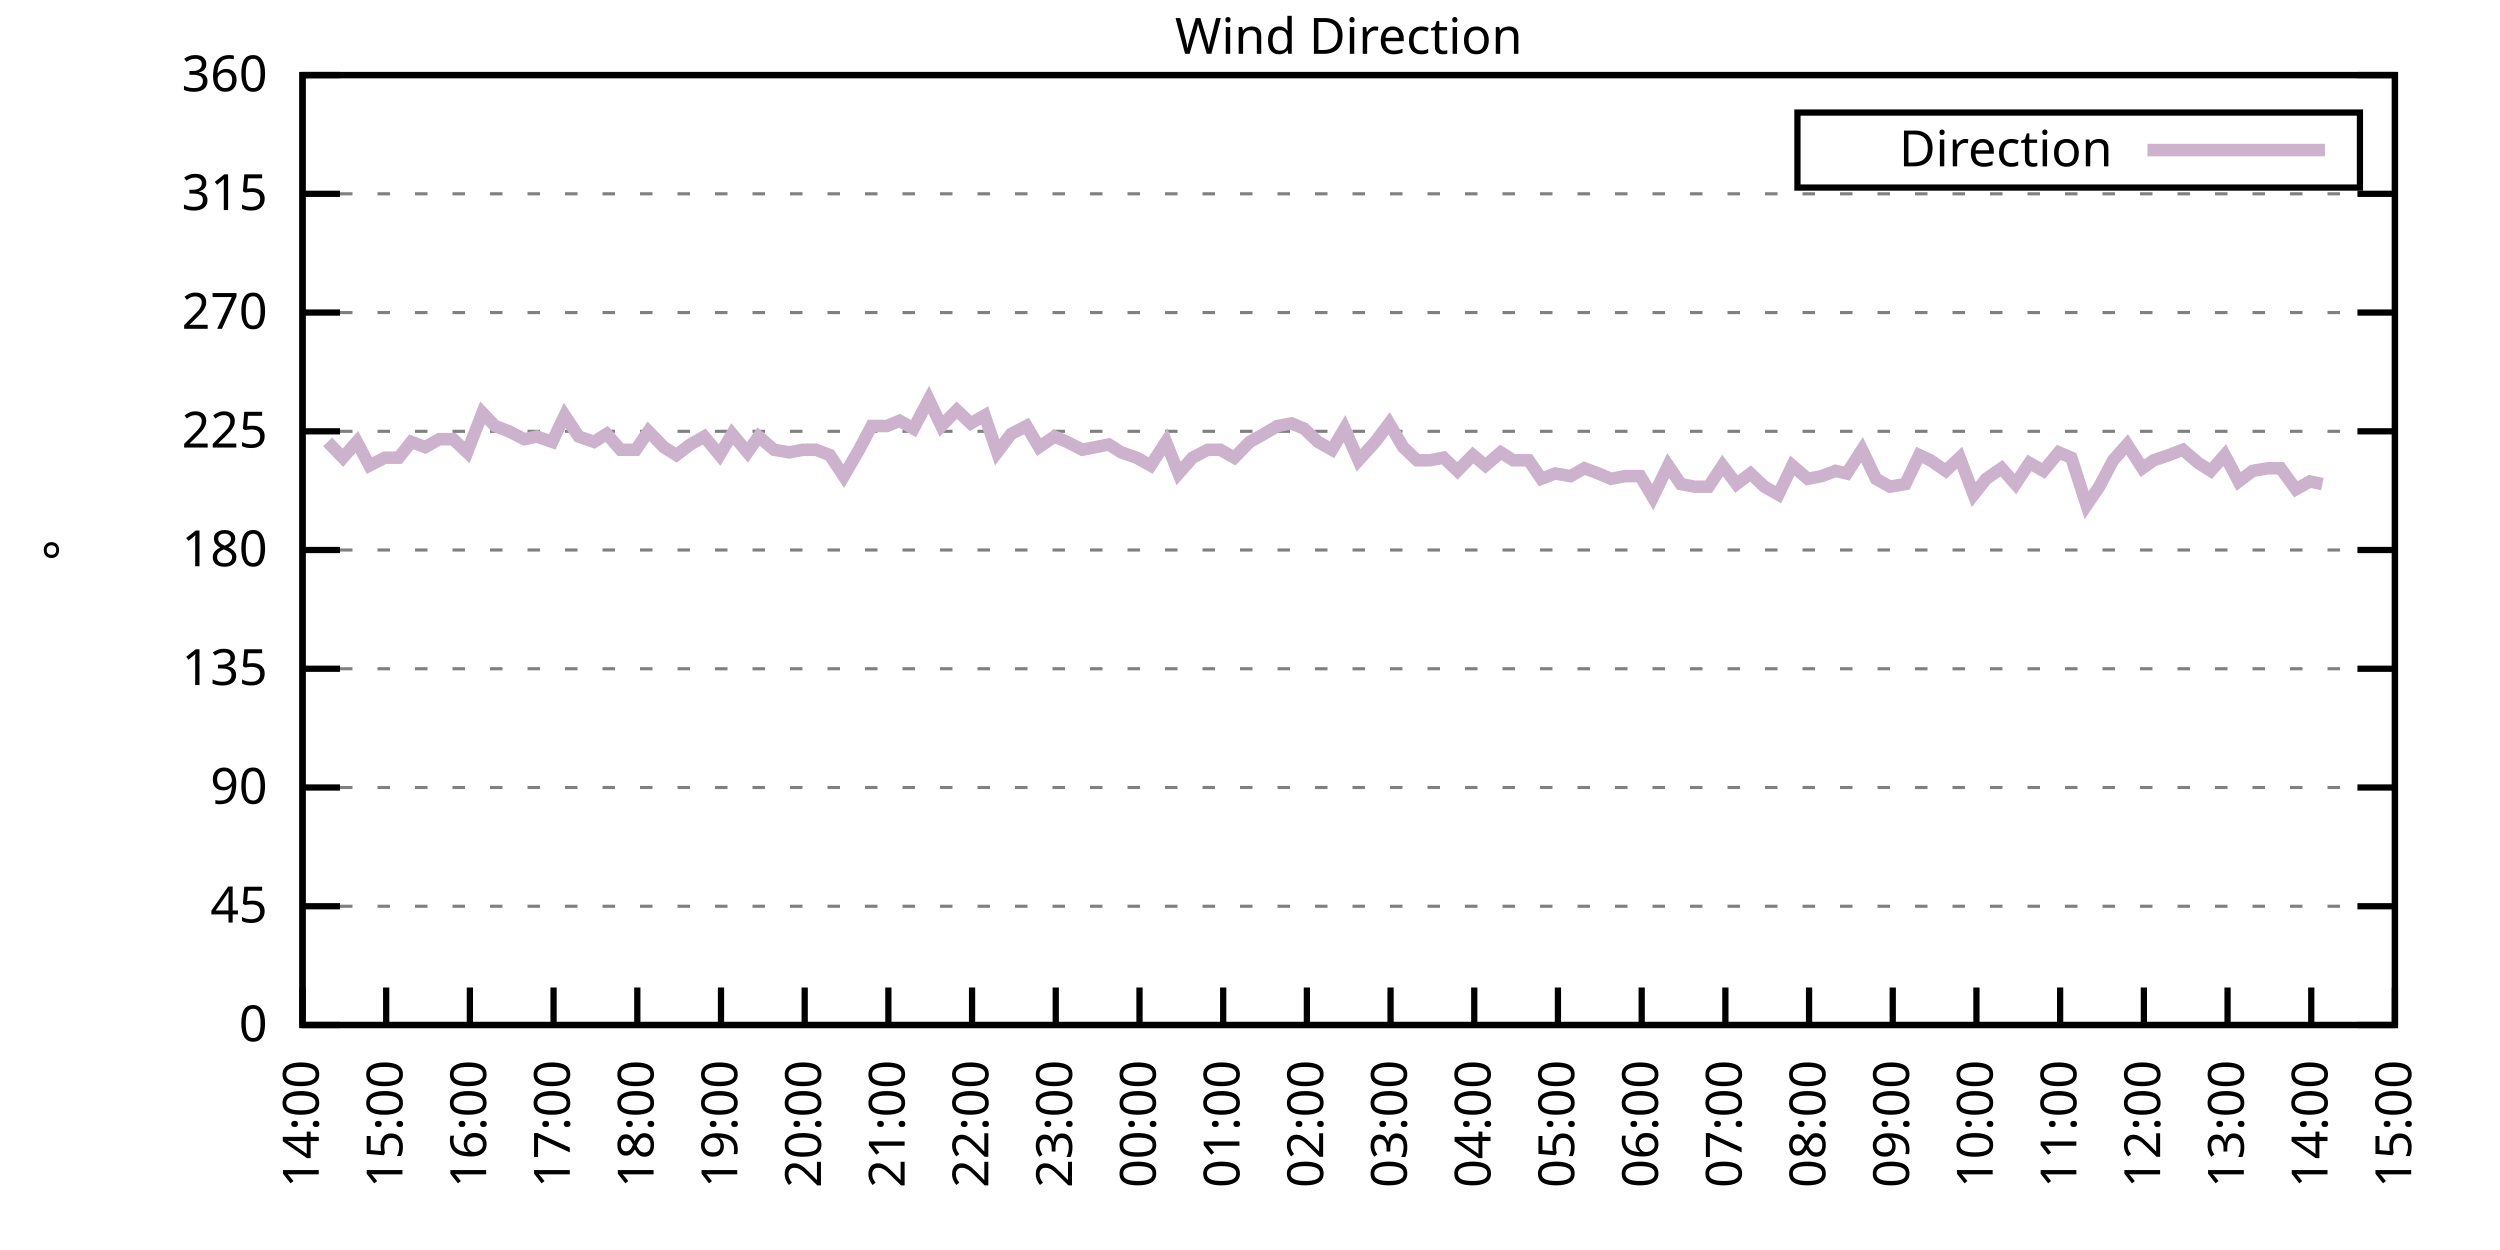
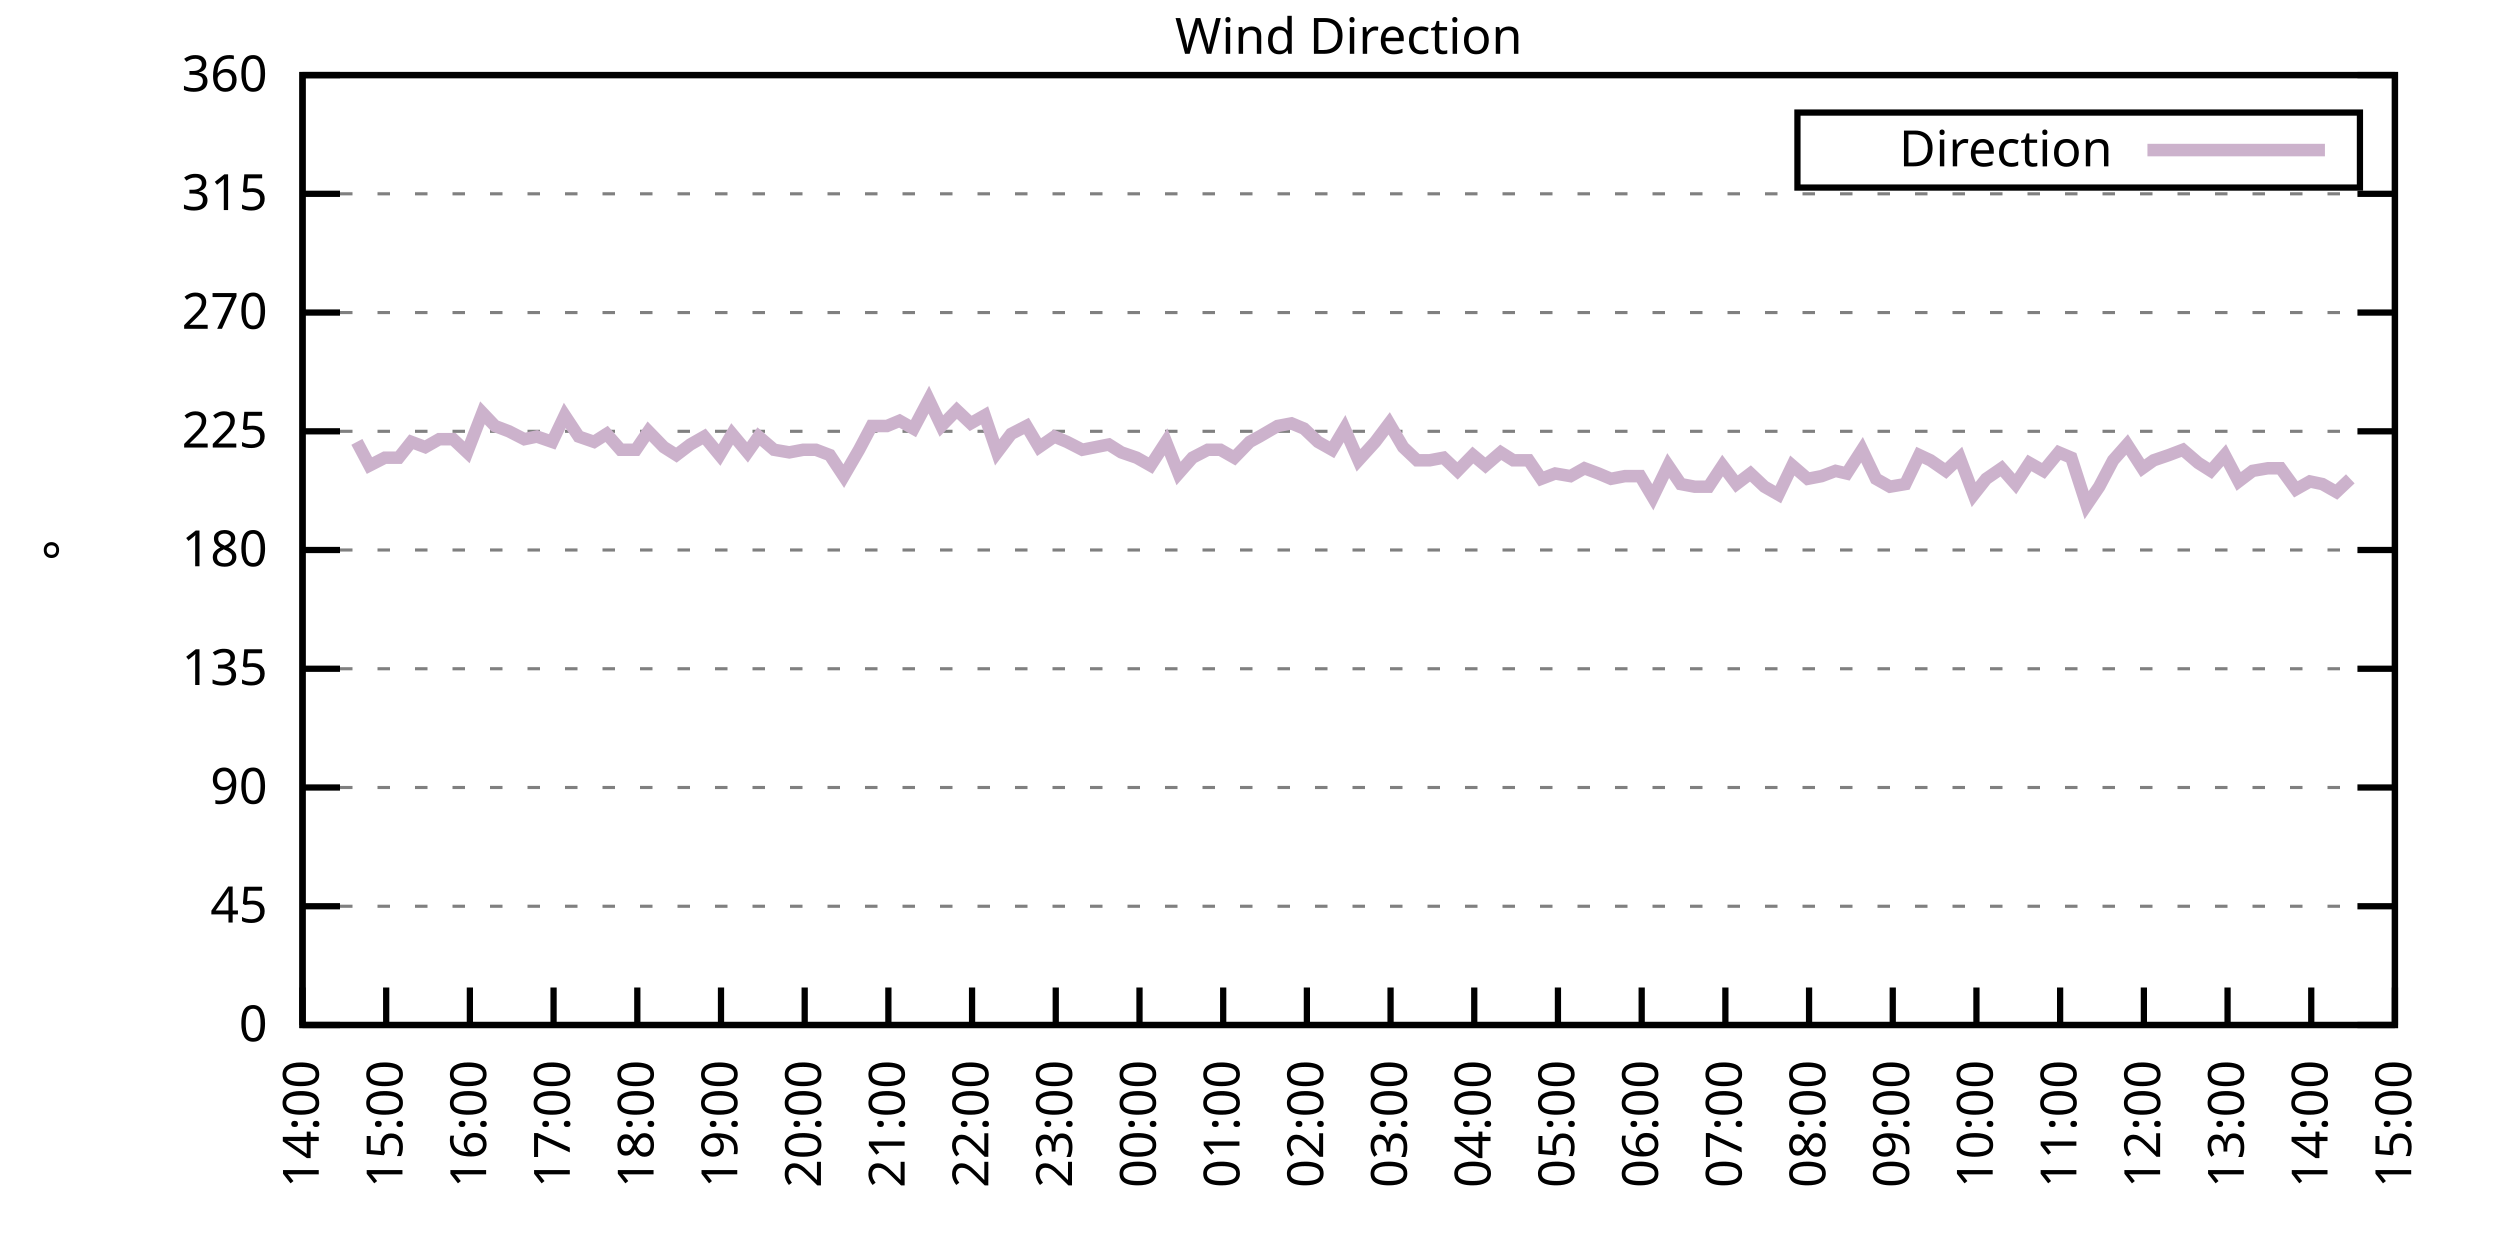
<svg xmlns="http://www.w3.org/2000/svg" xmlns:xlink="http://www.w3.org/1999/xlink" width="400" height="200" viewBox="0 0 400 200">
  <g id="gnuplot_canvas">
    <rect x="0" y="0" width="400" height="200" fill="none" />
    <defs>
      <circle id="gpDot" r="0.5" stroke-width="0.5" stroke="currentColor" />
      <path id="gpPt0" stroke-width="0.333" stroke="currentColor" d="M-1,0 h2 M0,-1 v2" />
      <path id="gpPt1" stroke-width="0.333" stroke="currentColor" d="M-1,-1 L1,1 M1,-1 L-1,1" />
      <path id="gpPt2" stroke-width="0.333" stroke="currentColor" d="M-1,0 L1,0 M0,-1 L0,1 M-1,-1 L1,1 M-1,1 L1,-1" />
      <rect id="gpPt3" stroke-width="0.333" stroke="currentColor" x="-1" y="-1" width="2" height="2" />
      <rect id="gpPt4" stroke-width="0.333" stroke="currentColor" fill="currentColor" x="-1" y="-1" width="2" height="2" />
      <circle id="gpPt5" stroke-width="0.333" stroke="currentColor" cx="0" cy="0" r="1" />
      <use xlink:href="#gpPt5" id="gpPt6" fill="currentColor" stroke="none" />
      <path id="gpPt7" stroke-width="0.333" stroke="currentColor" d="M0,-1.33 L-1.33,0.67 L1.33,0.67 z" />
      <use xlink:href="#gpPt7" id="gpPt8" fill="currentColor" stroke="none" />
      <use xlink:href="#gpPt7" id="gpPt9" stroke="currentColor" transform="rotate(180)" />
      <use xlink:href="#gpPt9" id="gpPt10" fill="currentColor" stroke="none" />
      <use xlink:href="#gpPt3" id="gpPt11" stroke="currentColor" transform="rotate(45)" />
      <use xlink:href="#gpPt11" id="gpPt12" fill="currentColor" stroke="none" />
      <path id="gpPt13" stroke-width="0.333" stroke="currentColor" d="M0,1.330 L1.265,0.411 L0.782,-1.067 L-0.782,-1.076 L-1.265,0.411 z" />
      <use xlink:href="#gpPt13" id="gpPt14" fill="currentColor" stroke="none" />
      <filter id="textbox" filterUnits="objectBoundingBox" x="0" y="0" height="1" width="1">
        <feFlood flood-color="white" flood-opacity="1" result="bgnd" />
        <feComposite in="SourceGraphic" in2="bgnd" operator="atop" />
      </filter>
      <filter id="greybox" filterUnits="objectBoundingBox" x="0" y="0" height="1" width="1">
        <feFlood flood-color="lightgrey" flood-opacity="1" result="grey" />
        <feComposite in="SourceGraphic" in2="grey" operator="atop" />
      </filter>
    </defs>
    <g fill="none" color="white" stroke="currentColor" stroke-width="1.00" stroke-linecap="butt" stroke-linejoin="miter">
</g>
    <g fill="none" color="black" stroke="currentColor" stroke-width="1.00" stroke-linecap="butt" stroke-linejoin="miter">
      <g stroke="none" shape-rendering="crispEdges">
        <polygon fill="rgb(255, 255, 255)" points="48.40,164.00 383.18,164.00 383.18,12.02 48.40,12.02 " />
      </g>
    </g>
    <g fill="none" color="black" stroke="currentColor" stroke-width="1.00" stroke-linecap="butt" stroke-linejoin="miter">
</g>
    <g fill="none" color="black" stroke="black" stroke-width="0.50" stroke-linecap="butt" stroke-linejoin="miter">
</g>
    <g fill="none" color="gray" stroke="currentColor" stroke-width="0.50" stroke-linecap="butt" stroke-linejoin="miter">
      <path stroke="gray" stroke-dasharray="2,4" class="gridline" d="M48.40,164.00 L383.19,164.00  " />
    </g>
    <g fill="none" color="gray" stroke="gray" stroke-width="1.00" stroke-linecap="butt" stroke-linejoin="miter">
</g>
    <g fill="none" color="black" stroke="currentColor" stroke-width="1.00" stroke-linecap="butt" stroke-linejoin="miter">
      <path stroke="black" d="M48.40,164.00 L54.40,164.00 M383.19,164.00 L377.19,164.00  " />
      <g transform="translate(42.80,166.60)" stroke="none" fill="black" font-family="Sans" font-size="8.00" text-anchor="end">
        <text>
          <tspan font-family="Sans"> 0</tspan>
        </text>
      </g>
    </g>
    <g fill="none" color="black" stroke="currentColor" stroke-width="1.00" stroke-linecap="butt" stroke-linejoin="miter">
</g>
    <g fill="none" color="black" stroke="black" stroke-width="0.50" stroke-linecap="butt" stroke-linejoin="miter">
</g>
    <g fill="none" color="gray" stroke="currentColor" stroke-width="0.50" stroke-linecap="butt" stroke-linejoin="miter">
      <path stroke="gray" stroke-dasharray="2,4" class="gridline" d="M48.40,145.00 L383.19,145.00  " />
    </g>
    <g fill="none" color="gray" stroke="gray" stroke-width="1.00" stroke-linecap="butt" stroke-linejoin="miter">
</g>
    <g fill="none" color="black" stroke="currentColor" stroke-width="1.00" stroke-linecap="butt" stroke-linejoin="miter">
      <path stroke="black" d="M48.40,145.00 L54.40,145.00 M383.19,145.00 L377.19,145.00  " />
      <g transform="translate(42.80,147.60)" stroke="none" fill="black" font-family="Sans" font-size="8.00" text-anchor="end">
        <text>
          <tspan font-family="Sans"> 45</tspan>
        </text>
      </g>
    </g>
    <g fill="none" color="black" stroke="currentColor" stroke-width="1.00" stroke-linecap="butt" stroke-linejoin="miter">
</g>
    <g fill="none" color="black" stroke="black" stroke-width="0.50" stroke-linecap="butt" stroke-linejoin="miter">
</g>
    <g fill="none" color="gray" stroke="currentColor" stroke-width="0.50" stroke-linecap="butt" stroke-linejoin="miter">
      <path stroke="gray" stroke-dasharray="2,4" class="gridline" d="M48.40,126.00 L383.19,126.00  " />
    </g>
    <g fill="none" color="gray" stroke="gray" stroke-width="1.00" stroke-linecap="butt" stroke-linejoin="miter">
</g>
    <g fill="none" color="black" stroke="currentColor" stroke-width="1.00" stroke-linecap="butt" stroke-linejoin="miter">
      <path stroke="black" d="M48.40,126.00 L54.40,126.00 M383.19,126.00 L377.19,126.00  " />
      <g transform="translate(42.80,128.60)" stroke="none" fill="black" font-family="Sans" font-size="8.00" text-anchor="end">
        <text>
          <tspan font-family="Sans"> 90</tspan>
        </text>
      </g>
    </g>
    <g fill="none" color="black" stroke="currentColor" stroke-width="1.00" stroke-linecap="butt" stroke-linejoin="miter">
</g>
    <g fill="none" color="black" stroke="black" stroke-width="0.50" stroke-linecap="butt" stroke-linejoin="miter">
</g>
    <g fill="none" color="gray" stroke="currentColor" stroke-width="0.50" stroke-linecap="butt" stroke-linejoin="miter">
      <path stroke="gray" stroke-dasharray="2,4" class="gridline" d="M48.40,107.00 L383.19,107.00  " />
    </g>
    <g fill="none" color="gray" stroke="gray" stroke-width="1.00" stroke-linecap="butt" stroke-linejoin="miter">
</g>
    <g fill="none" color="black" stroke="currentColor" stroke-width="1.00" stroke-linecap="butt" stroke-linejoin="miter">
      <path stroke="black" d="M48.40,107.00 L54.40,107.00 M383.19,107.00 L377.19,107.00  " />
      <g transform="translate(42.80,109.60)" stroke="none" fill="black" font-family="Sans" font-size="8.00" text-anchor="end">
        <text>
          <tspan font-family="Sans"> 135</tspan>
        </text>
      </g>
    </g>
    <g fill="none" color="black" stroke="currentColor" stroke-width="1.00" stroke-linecap="butt" stroke-linejoin="miter">
</g>
    <g fill="none" color="black" stroke="black" stroke-width="0.50" stroke-linecap="butt" stroke-linejoin="miter">
</g>
    <g fill="none" color="gray" stroke="currentColor" stroke-width="0.50" stroke-linecap="butt" stroke-linejoin="miter">
      <path stroke="gray" stroke-dasharray="2,4" class="gridline" d="M48.40,88.00 L383.19,88.00  " />
    </g>
    <g fill="none" color="gray" stroke="gray" stroke-width="1.00" stroke-linecap="butt" stroke-linejoin="miter">
</g>
    <g fill="none" color="black" stroke="currentColor" stroke-width="1.00" stroke-linecap="butt" stroke-linejoin="miter">
      <path stroke="black" d="M48.40,88.00 L54.40,88.00 M383.19,88.00 L377.19,88.00  " />
      <g transform="translate(42.80,90.60)" stroke="none" fill="black" font-family="Sans" font-size="8.00" text-anchor="end">
        <text>
          <tspan font-family="Sans"> 180</tspan>
        </text>
      </g>
    </g>
    <g fill="none" color="black" stroke="currentColor" stroke-width="1.00" stroke-linecap="butt" stroke-linejoin="miter">
</g>
    <g fill="none" color="black" stroke="black" stroke-width="0.50" stroke-linecap="butt" stroke-linejoin="miter">
</g>
    <g fill="none" color="gray" stroke="currentColor" stroke-width="0.50" stroke-linecap="butt" stroke-linejoin="miter">
      <path stroke="gray" stroke-dasharray="2,4" class="gridline" d="M48.40,69.01 L383.19,69.01  " />
    </g>
    <g fill="none" color="gray" stroke="gray" stroke-width="1.00" stroke-linecap="butt" stroke-linejoin="miter">
</g>
    <g fill="none" color="black" stroke="currentColor" stroke-width="1.00" stroke-linecap="butt" stroke-linejoin="miter">
      <path stroke="black" d="M48.40,69.01 L54.40,69.01 M383.19,69.01 L377.19,69.01  " />
      <g transform="translate(42.80,71.61)" stroke="none" fill="black" font-family="Sans" font-size="8.00" text-anchor="end">
        <text>
          <tspan font-family="Sans"> 225</tspan>
        </text>
      </g>
    </g>
    <g fill="none" color="black" stroke="currentColor" stroke-width="1.00" stroke-linecap="butt" stroke-linejoin="miter">
</g>
    <g fill="none" color="black" stroke="black" stroke-width="0.50" stroke-linecap="butt" stroke-linejoin="miter">
</g>
    <g fill="none" color="gray" stroke="currentColor" stroke-width="0.50" stroke-linecap="butt" stroke-linejoin="miter">
      <path stroke="gray" stroke-dasharray="2,4" class="gridline" d="M48.40,50.01 L383.19,50.01  " />
    </g>
    <g fill="none" color="gray" stroke="gray" stroke-width="1.00" stroke-linecap="butt" stroke-linejoin="miter">
</g>
    <g fill="none" color="black" stroke="currentColor" stroke-width="1.00" stroke-linecap="butt" stroke-linejoin="miter">
      <path stroke="black" d="M48.40,50.01 L54.40,50.01 M383.19,50.01 L377.19,50.01  " />
      <g transform="translate(42.80,52.61)" stroke="none" fill="black" font-family="Sans" font-size="8.00" text-anchor="end">
        <text>
          <tspan font-family="Sans"> 270</tspan>
        </text>
      </g>
    </g>
    <g fill="none" color="black" stroke="currentColor" stroke-width="1.00" stroke-linecap="butt" stroke-linejoin="miter">
</g>
    <g fill="none" color="black" stroke="black" stroke-width="0.50" stroke-linecap="butt" stroke-linejoin="miter">
</g>
    <g fill="none" color="gray" stroke="currentColor" stroke-width="0.50" stroke-linecap="butt" stroke-linejoin="miter">
      <path stroke="gray" stroke-dasharray="2,4" class="gridline" d="M48.40,31.01 L383.19,31.01  " />
    </g>
    <g fill="none" color="gray" stroke="gray" stroke-width="1.00" stroke-linecap="butt" stroke-linejoin="miter">
</g>
    <g fill="none" color="black" stroke="currentColor" stroke-width="1.00" stroke-linecap="butt" stroke-linejoin="miter">
      <path stroke="black" d="M48.40,31.01 L54.40,31.01 M383.19,31.01 L377.19,31.01  " />
      <g transform="translate(42.80,33.61)" stroke="none" fill="black" font-family="Sans" font-size="8.00" text-anchor="end">
        <text>
          <tspan font-family="Sans"> 315</tspan>
        </text>
      </g>
    </g>
    <g fill="none" color="black" stroke="currentColor" stroke-width="1.00" stroke-linecap="butt" stroke-linejoin="miter">
</g>
    <g fill="none" color="black" stroke="black" stroke-width="0.50" stroke-linecap="butt" stroke-linejoin="miter">
</g>
    <g fill="none" color="gray" stroke="currentColor" stroke-width="0.50" stroke-linecap="butt" stroke-linejoin="miter">
      <path stroke="gray" stroke-dasharray="2,4" class="gridline" d="M48.40,12.01 L383.19,12.01  " />
    </g>
    <g fill="none" color="gray" stroke="gray" stroke-width="1.00" stroke-linecap="butt" stroke-linejoin="miter">
</g>
    <g fill="none" color="black" stroke="currentColor" stroke-width="1.00" stroke-linecap="butt" stroke-linejoin="miter">
      <path stroke="black" d="M48.40,12.01 L54.40,12.01 M383.19,12.01 L377.19,12.01  " />
      <g transform="translate(42.80,14.61)" stroke="none" fill="black" font-family="Sans" font-size="8.00" text-anchor="end">
        <text>
          <tspan font-family="Sans"> 360</tspan>
        </text>
      </g>
    </g>
    <g fill="none" color="black" stroke="currentColor" stroke-width="1.00" stroke-linecap="butt" stroke-linejoin="miter">
      <path stroke="black" d="M48.40,164.00 L48.40,158.00  " />
      <g transform="translate(51.00,169.60) rotate(270.00)" stroke="none" fill="black" font-family="Sans" font-size="8.00" text-anchor="end">
        <text>
          <tspan font-family="Sans">14:00</tspan>
        </text>
      </g>
    </g>
    <g fill="none" color="black" stroke="currentColor" stroke-width="1.00" stroke-linecap="butt" stroke-linejoin="miter">
      <path stroke="black" d="M61.79,164.00 L61.79,158.00  " />
      <g transform="translate(64.39,169.60) rotate(270.00)" stroke="none" fill="black" font-family="Sans" font-size="8.00" text-anchor="end">
        <text>
          <tspan font-family="Sans">15:00</tspan>
        </text>
      </g>
    </g>
    <g fill="none" color="black" stroke="currentColor" stroke-width="1.00" stroke-linecap="butt" stroke-linejoin="miter">
      <path stroke="black" d="M75.18,164.00 L75.18,158.00  " />
      <g transform="translate(77.78,169.60) rotate(270.00)" stroke="none" fill="black" font-family="Sans" font-size="8.00" text-anchor="end">
        <text>
          <tspan font-family="Sans">16:00</tspan>
        </text>
      </g>
    </g>
    <g fill="none" color="black" stroke="currentColor" stroke-width="1.00" stroke-linecap="butt" stroke-linejoin="miter">
      <path stroke="black" d="M88.57,164.00 L88.57,158.00  " />
      <g transform="translate(91.17,169.60) rotate(270.00)" stroke="none" fill="black" font-family="Sans" font-size="8.00" text-anchor="end">
        <text>
          <tspan font-family="Sans">17:00</tspan>
        </text>
      </g>
    </g>
    <g fill="none" color="black" stroke="currentColor" stroke-width="1.00" stroke-linecap="butt" stroke-linejoin="miter">
      <path stroke="black" d="M101.97,164.00 L101.97,158.00  " />
      <g transform="translate(104.57,169.60) rotate(270.00)" stroke="none" fill="black" font-family="Sans" font-size="8.00" text-anchor="end">
        <text>
          <tspan font-family="Sans">18:00</tspan>
        </text>
      </g>
    </g>
    <g fill="none" color="black" stroke="currentColor" stroke-width="1.00" stroke-linecap="butt" stroke-linejoin="miter">
      <path stroke="black" d="M115.36,164.00 L115.36,158.00  " />
      <g transform="translate(117.96,169.60) rotate(270.00)" stroke="none" fill="black" font-family="Sans" font-size="8.00" text-anchor="end">
        <text>
          <tspan font-family="Sans">19:00</tspan>
        </text>
      </g>
    </g>
    <g fill="none" color="black" stroke="currentColor" stroke-width="1.00" stroke-linecap="butt" stroke-linejoin="miter">
      <path stroke="black" d="M128.75,164.00 L128.75,158.00  " />
      <g transform="translate(131.35,169.60) rotate(270.00)" stroke="none" fill="black" font-family="Sans" font-size="8.00" text-anchor="end">
        <text>
          <tspan font-family="Sans">20:00</tspan>
        </text>
      </g>
    </g>
    <g fill="none" color="black" stroke="currentColor" stroke-width="1.00" stroke-linecap="butt" stroke-linejoin="miter">
      <path stroke="black" d="M142.14,164.00 L142.14,158.00  " />
      <g transform="translate(144.74,169.60) rotate(270.00)" stroke="none" fill="black" font-family="Sans" font-size="8.00" text-anchor="end">
        <text>
          <tspan font-family="Sans">21:00</tspan>
        </text>
      </g>
    </g>
    <g fill="none" color="black" stroke="currentColor" stroke-width="1.00" stroke-linecap="butt" stroke-linejoin="miter">
      <path stroke="black" d="M155.53,164.00 L155.53,158.00  " />
      <g transform="translate(158.13,169.60) rotate(270.00)" stroke="none" fill="black" font-family="Sans" font-size="8.00" text-anchor="end">
        <text>
          <tspan font-family="Sans">22:00</tspan>
        </text>
      </g>
    </g>
    <g fill="none" color="black" stroke="currentColor" stroke-width="1.00" stroke-linecap="butt" stroke-linejoin="miter">
      <path stroke="black" d="M168.92,164.00 L168.92,158.00  " />
      <g transform="translate(171.52,169.60) rotate(270.00)" stroke="none" fill="black" font-family="Sans" font-size="8.00" text-anchor="end">
        <text>
          <tspan font-family="Sans">23:00</tspan>
        </text>
      </g>
    </g>
    <g fill="none" color="black" stroke="currentColor" stroke-width="1.00" stroke-linecap="butt" stroke-linejoin="miter">
      <path stroke="black" d="M182.32,164.00 L182.32,158.00  " />
      <g transform="translate(184.92,169.60) rotate(270.00)" stroke="none" fill="black" font-family="Sans" font-size="8.00" text-anchor="end">
        <text>
          <tspan font-family="Sans">00:00</tspan>
        </text>
      </g>
    </g>
    <g fill="none" color="black" stroke="currentColor" stroke-width="1.00" stroke-linecap="butt" stroke-linejoin="miter">
      <path stroke="black" d="M195.71,164.00 L195.71,158.00  " />
      <g transform="translate(198.31,169.60) rotate(270.00)" stroke="none" fill="black" font-family="Sans" font-size="8.00" text-anchor="end">
        <text>
          <tspan font-family="Sans">01:00</tspan>
        </text>
      </g>
    </g>
    <g fill="none" color="black" stroke="currentColor" stroke-width="1.00" stroke-linecap="butt" stroke-linejoin="miter">
      <path stroke="black" d="M209.10,164.00 L209.10,158.00  " />
      <g transform="translate(211.70,169.60) rotate(270.00)" stroke="none" fill="black" font-family="Sans" font-size="8.00" text-anchor="end">
        <text>
          <tspan font-family="Sans">02:00</tspan>
        </text>
      </g>
    </g>
    <g fill="none" color="black" stroke="currentColor" stroke-width="1.00" stroke-linecap="butt" stroke-linejoin="miter">
      <path stroke="black" d="M222.49,164.00 L222.49,158.00  " />
      <g transform="translate(225.09,169.60) rotate(270.00)" stroke="none" fill="black" font-family="Sans" font-size="8.00" text-anchor="end">
        <text>
          <tspan font-family="Sans">03:00</tspan>
        </text>
      </g>
    </g>
    <g fill="none" color="black" stroke="currentColor" stroke-width="1.00" stroke-linecap="butt" stroke-linejoin="miter">
      <path stroke="black" d="M235.88,164.00 L235.88,158.00  " />
      <g transform="translate(238.48,169.60) rotate(270.00)" stroke="none" fill="black" font-family="Sans" font-size="8.00" text-anchor="end">
        <text>
          <tspan font-family="Sans">04:00</tspan>
        </text>
      </g>
    </g>
    <g fill="none" color="black" stroke="currentColor" stroke-width="1.00" stroke-linecap="butt" stroke-linejoin="miter">
      <path stroke="black" d="M249.27,164.00 L249.27,158.00  " />
      <g transform="translate(251.87,169.60) rotate(270.00)" stroke="none" fill="black" font-family="Sans" font-size="8.00" text-anchor="end">
        <text>
          <tspan font-family="Sans">05:00</tspan>
        </text>
      </g>
    </g>
    <g fill="none" color="black" stroke="currentColor" stroke-width="1.00" stroke-linecap="butt" stroke-linejoin="miter">
      <path stroke="black" d="M262.67,164.00 L262.67,158.00  " />
      <g transform="translate(265.27,169.60) rotate(270.00)" stroke="none" fill="black" font-family="Sans" font-size="8.00" text-anchor="end">
        <text>
          <tspan font-family="Sans">06:00</tspan>
        </text>
      </g>
    </g>
    <g fill="none" color="black" stroke="currentColor" stroke-width="1.00" stroke-linecap="butt" stroke-linejoin="miter">
      <path stroke="black" d="M276.06,164.00 L276.06,158.00  " />
      <g transform="translate(278.66,169.60) rotate(270.00)" stroke="none" fill="black" font-family="Sans" font-size="8.00" text-anchor="end">
        <text>
          <tspan font-family="Sans">07:00</tspan>
        </text>
      </g>
    </g>
    <g fill="none" color="black" stroke="currentColor" stroke-width="1.00" stroke-linecap="butt" stroke-linejoin="miter">
      <path stroke="black" d="M289.45,164.00 L289.45,158.00  " />
      <g transform="translate(292.05,169.60) rotate(270.00)" stroke="none" fill="black" font-family="Sans" font-size="8.00" text-anchor="end">
        <text>
          <tspan font-family="Sans">08:00</tspan>
        </text>
      </g>
    </g>
    <g fill="none" color="black" stroke="currentColor" stroke-width="1.00" stroke-linecap="butt" stroke-linejoin="miter">
      <path stroke="black" d="M302.84,164.00 L302.84,158.00  " />
      <g transform="translate(305.44,169.60) rotate(270.00)" stroke="none" fill="black" font-family="Sans" font-size="8.00" text-anchor="end">
        <text>
          <tspan font-family="Sans">09:00</tspan>
        </text>
      </g>
    </g>
    <g fill="none" color="black" stroke="currentColor" stroke-width="1.00" stroke-linecap="butt" stroke-linejoin="miter">
      <path stroke="black" d="M316.23,164.00 L316.23,158.00  " />
      <g transform="translate(318.83,169.60) rotate(270.00)" stroke="none" fill="black" font-family="Sans" font-size="8.00" text-anchor="end">
        <text>
          <tspan font-family="Sans">10:00</tspan>
        </text>
      </g>
    </g>
    <g fill="none" color="black" stroke="currentColor" stroke-width="1.00" stroke-linecap="butt" stroke-linejoin="miter">
      <path stroke="black" d="M329.62,164.00 L329.62,158.00  " />
      <g transform="translate(332.22,169.60) rotate(270.00)" stroke="none" fill="black" font-family="Sans" font-size="8.00" text-anchor="end">
        <text>
          <tspan font-family="Sans">11:00</tspan>
        </text>
      </g>
    </g>
    <g fill="none" color="black" stroke="currentColor" stroke-width="1.00" stroke-linecap="butt" stroke-linejoin="miter">
      <path stroke="black" d="M343.02,164.00 L343.02,158.00  " />
      <g transform="translate(345.62,169.60) rotate(270.00)" stroke="none" fill="black" font-family="Sans" font-size="8.00" text-anchor="end">
        <text>
          <tspan font-family="Sans">12:00</tspan>
        </text>
      </g>
    </g>
    <g fill="none" color="black" stroke="currentColor" stroke-width="1.00" stroke-linecap="butt" stroke-linejoin="miter">
      <path stroke="black" d="M356.41,164.00 L356.41,158.00  " />
      <g transform="translate(359.01,169.60) rotate(270.00)" stroke="none" fill="black" font-family="Sans" font-size="8.00" text-anchor="end">
        <text>
          <tspan font-family="Sans">13:00</tspan>
        </text>
      </g>
    </g>
    <g fill="none" color="black" stroke="currentColor" stroke-width="1.00" stroke-linecap="butt" stroke-linejoin="miter">
      <path stroke="black" d="M369.80,164.00 L369.80,158.00  " />
      <g transform="translate(372.40,169.60) rotate(270.00)" stroke="none" fill="black" font-family="Sans" font-size="8.00" text-anchor="end">
        <text>
          <tspan font-family="Sans">14:00</tspan>
        </text>
      </g>
    </g>
    <g fill="none" color="black" stroke="currentColor" stroke-width="1.00" stroke-linecap="butt" stroke-linejoin="miter">
      <path stroke="black" d="M383.19,164.00 L383.19,158.00  " />
      <g transform="translate(385.79,169.60) rotate(270.00)" stroke="none" fill="black" font-family="Sans" font-size="8.00" text-anchor="end">
        <text>
          <tspan font-family="Sans">15:00</tspan>
        </text>
      </g>
    </g>
    <g fill="none" color="black" stroke="currentColor" stroke-width="1.00" stroke-linecap="butt" stroke-linejoin="miter">
</g>
    <g fill="none" color="black" stroke="currentColor" stroke-width="1.00" stroke-linecap="butt" stroke-linejoin="miter">
      <path stroke="black" d="M48.40,12.01 L48.40,164.00 L383.19,164.00 L383.19,12.01 L48.40,12.01 Z  " />
    </g>
    <g fill="none" color="black" stroke="currentColor" stroke-width="1.00" stroke-linecap="butt" stroke-linejoin="miter">
</g>
    <g fill="none" color="black" stroke="currentColor" stroke-width="1.00" stroke-linecap="butt" stroke-linejoin="miter">
      <path stroke="black" d="M287.59,30.01 L287.59,18.01 L377.59,18.01 L377.59,30.01 L287.59,30.01 Z  " />
    </g>
    <g id="Wind_direction_plot_1">
      <g fill="none" color="white" stroke="black" stroke-width="2.00" stroke-linecap="butt" stroke-linejoin="miter">
</g>
      <g fill="none" color="black" stroke="currentColor" stroke-width="2.00" stroke-linecap="butt" stroke-linejoin="miter">
        <g transform="translate(337.99,26.61)" stroke="none" fill="black" font-family="Sans" font-size="8.00" text-anchor="end">
          <text>
            <tspan font-family="Sans">Direction</tspan>
          </text>
        </g>
      </g>
      <g fill="none" color="black" stroke="currentColor" stroke-width="2.00" stroke-linecap="butt" stroke-linejoin="miter">
-         <path stroke="rgb(204, 178, 204)" d="M343.59,24.01 L371.99,24.01 M52.42,70.70 L54.87,73.23 L57.10,70.70 L59.11,74.49 L61.57,73.23 L63.80,73.23   L65.81,70.70 L68.04,71.54 L70.27,70.27 L72.50,70.27 L74.74,72.38 L77.19,66.05 L79.20,68.16 L81.43,69.01   L83.89,70.27 L85.90,69.85 L88.35,70.70 L90.36,66.47 L92.59,69.85 L95.05,70.70 L97.06,69.43 L99.29,71.96   L101.74,71.96 L103.75,69.01 L106.21,71.54 L108.22,72.81 L110.45,71.12 L112.68,69.85 L115.13,72.81 L117.14,69.43   L119.60,72.38 L121.38,69.85 L123.84,71.96 L126.29,72.38 L128.53,71.96 L130.54,71.96 L132.77,72.81 L135.00,76.18   L137.45,71.96 L139.46,68.16 L141.92,68.16 L143.93,67.32 L146.16,68.58 L148.61,63.94 L150.62,68.16 L153.08,65.63   L155.31,67.74 L157.54,66.47 L159.55,72.38 L161.78,69.43 L164.24,68.16 L166.25,71.54 L168.70,69.85 L170.71,70.70   L173.17,71.96 L177.41,71.12 L179.41,72.38 L181.87,73.23 L184.10,74.49 L186.56,70.70 L188.57,75.76 L190.80,73.23   L193.25,71.96 L195.26,71.96 L197.49,73.23 L199.95,70.70 L201.51,69.85 L204.41,68.16 L206.64,67.74 L208.65,68.58   L210.88,70.70 L213.12,71.96 L215.13,68.58 L217.36,73.65 L220.04,70.70 L222.27,67.74 L224.50,71.54 L226.73,73.65   L228.74,73.65 L230.97,73.23 L233.20,75.34 L235.66,72.81 L237.67,74.49 L240.12,72.38 L242.13,73.65 L244.59,73.65   L246.60,76.61 L248.83,75.76 L251.28,76.18 L253.51,74.92 L255.75,75.76 L257.76,76.61 L259.99,76.18 L262.44,76.18   L264.45,79.56 L266.91,74.49 L268.92,77.45 L271.15,77.87 L273.38,77.87 L275.61,74.49 L277.84,77.45 L280.07,75.76   L282.31,77.87 L284.54,79.14 L286.77,74.49 L289.23,76.61 L291.46,76.18 L293.69,75.34 L295.48,75.76 L297.93,71.96   L300.16,76.61 L302.39,77.87 L304.85,77.45 L307.08,72.81 L308.87,73.65 L311.32,75.34 L313.55,73.23 L315.79,79.14   L317.79,76.61 L320.25,74.92 L322.48,77.45 L324.71,74.07 L326.95,75.34 L329.40,72.38 L331.41,73.23 L333.86,80.83   L335.87,77.87 L338.10,73.65 L340.34,71.12 L342.79,74.92 L344.58,73.65 L347.03,72.81 L349.26,71.96 L351.72,74.07   L353.73,75.34 L355.96,72.81 L358.19,77.03 L360.42,75.34 L362.88,74.92 L364.89,74.92 L367.34,78.29 L369.58,77.03   L371.58,77.45  " />
+         <path stroke="rgb(204, 178, 204)" d="M343.59,24.01 L371.99,24.01 M57.10,70.70 L59.11,74.49 L61.57,73.23 L63.80,73.23 L65.81,70.70 L68.04,71.54   L70.27,70.27 L72.50,70.27 L74.74,72.38 L77.19,66.05 L79.20,68.16 L81.43,69.01 L83.89,70.27 L85.90,69.85   L88.35,70.70 L90.36,66.47 L92.59,69.85 L95.05,70.70 L97.06,69.43 L99.29,71.96 L101.74,71.96 L103.75,69.01   L106.21,71.54 L108.22,72.81 L110.45,71.12 L112.68,69.85 L115.13,72.81 L117.14,69.43 L119.60,72.38 L121.38,69.85   L123.84,71.96 L126.29,72.38 L128.53,71.96 L130.54,71.96 L132.77,72.81 L135.00,76.18 L137.45,71.96 L139.46,68.16   L141.92,68.16 L143.93,67.32 L146.16,68.58 L148.61,63.94 L150.62,68.16 L153.08,65.63 L155.31,67.74 L157.54,66.47   L159.55,72.38 L161.78,69.43 L164.24,68.16 L166.25,71.54 L168.70,69.85 L170.71,70.70 L173.17,71.96 L177.41,71.12   L179.41,72.38 L181.87,73.23 L184.10,74.49 L186.56,70.70 L188.57,75.76 L190.80,73.23 L193.25,71.96 L195.26,71.96   L197.49,73.23 L199.95,70.70 L201.51,69.85 L204.41,68.16 L206.64,67.74 L208.65,68.58 L210.88,70.70 L213.12,71.96   L215.13,68.58 L217.36,73.65 L220.04,70.70 L222.27,67.74 L224.50,71.54 L226.73,73.65 L228.74,73.65 L230.97,73.23   L233.20,75.34 L235.66,72.81 L237.67,74.49 L240.12,72.38 L242.13,73.65 L244.59,73.65 L246.60,76.61 L248.83,75.76   L251.28,76.18 L253.51,74.92 L255.75,75.76 L257.76,76.61 L259.99,76.18 L262.44,76.18 L264.45,79.56 L266.91,74.49   L268.92,77.45 L271.15,77.87 L273.38,77.87 L275.61,74.49 L277.84,77.45 L280.07,75.76 L282.31,77.87 L284.54,79.14   L286.77,74.49 L289.23,76.61 L291.46,76.18 L293.69,75.34 L295.48,75.76 L297.93,71.96 L300.16,76.61 L302.39,77.87   L304.85,77.45 L307.08,72.81 L308.87,73.65 L311.32,75.34 L313.55,73.23 L315.79,79.14 L317.79,76.61 L320.25,74.92   L322.48,77.45 L324.71,74.07 L326.95,75.34 L329.40,72.38 L331.41,73.23 L333.86,80.83 L335.87,77.87 L338.10,73.65   L340.34,71.12 L342.79,74.92 L344.58,73.65 L347.03,72.81 L349.26,71.96 L351.72,74.07 L353.73,75.34 L355.96,72.81   L358.19,77.03 L360.42,75.34 L362.88,74.92 L364.89,74.92 L367.34,78.29 L369.58,77.03 L371.58,77.45 L373.82,78.72   L376.05,76.61  " />
      </g>
    </g>
    <g fill="none" color="black" stroke="currentColor" stroke-width="2.00" stroke-linecap="butt" stroke-linejoin="miter">
</g>
    <g fill="none" color="black" stroke="black" stroke-width="1.00" stroke-linecap="butt" stroke-linejoin="miter">
</g>
    <g fill="none" color="black" stroke="currentColor" stroke-width="1.00" stroke-linecap="butt" stroke-linejoin="miter">
      <path stroke="black" d="M48.40,12.01 L48.40,164.00 L383.19,164.00 L383.19,12.01 L48.40,12.01 Z  " />
      <g transform="translate(12.80,88.01) rotate(270.00)" stroke="none" fill="black" font-family="Sans" font-size="8.00" text-anchor="middle">
        <text>
          <tspan font-family="Sans">°</tspan>
        </text>
      </g>
    </g>
    <g fill="none" color="black" stroke="currentColor" stroke-width="1.00" stroke-linecap="butt" stroke-linejoin="miter">
</g>
    <g fill="none" color="black" stroke="currentColor" stroke-width="1.00" stroke-linecap="butt" stroke-linejoin="miter">
      <g transform="translate(215.79,8.61)" stroke="none" fill="black" font-family="Sans" font-size="8.00" text-anchor="middle">
        <text>
          <tspan font-family="Sans">Wind Direction</tspan>
        </text>
      </g>
    </g>
    <g fill="none" color="black" stroke="currentColor" stroke-width="1.00" stroke-linecap="butt" stroke-linejoin="miter">
</g>
  </g>
</svg>
